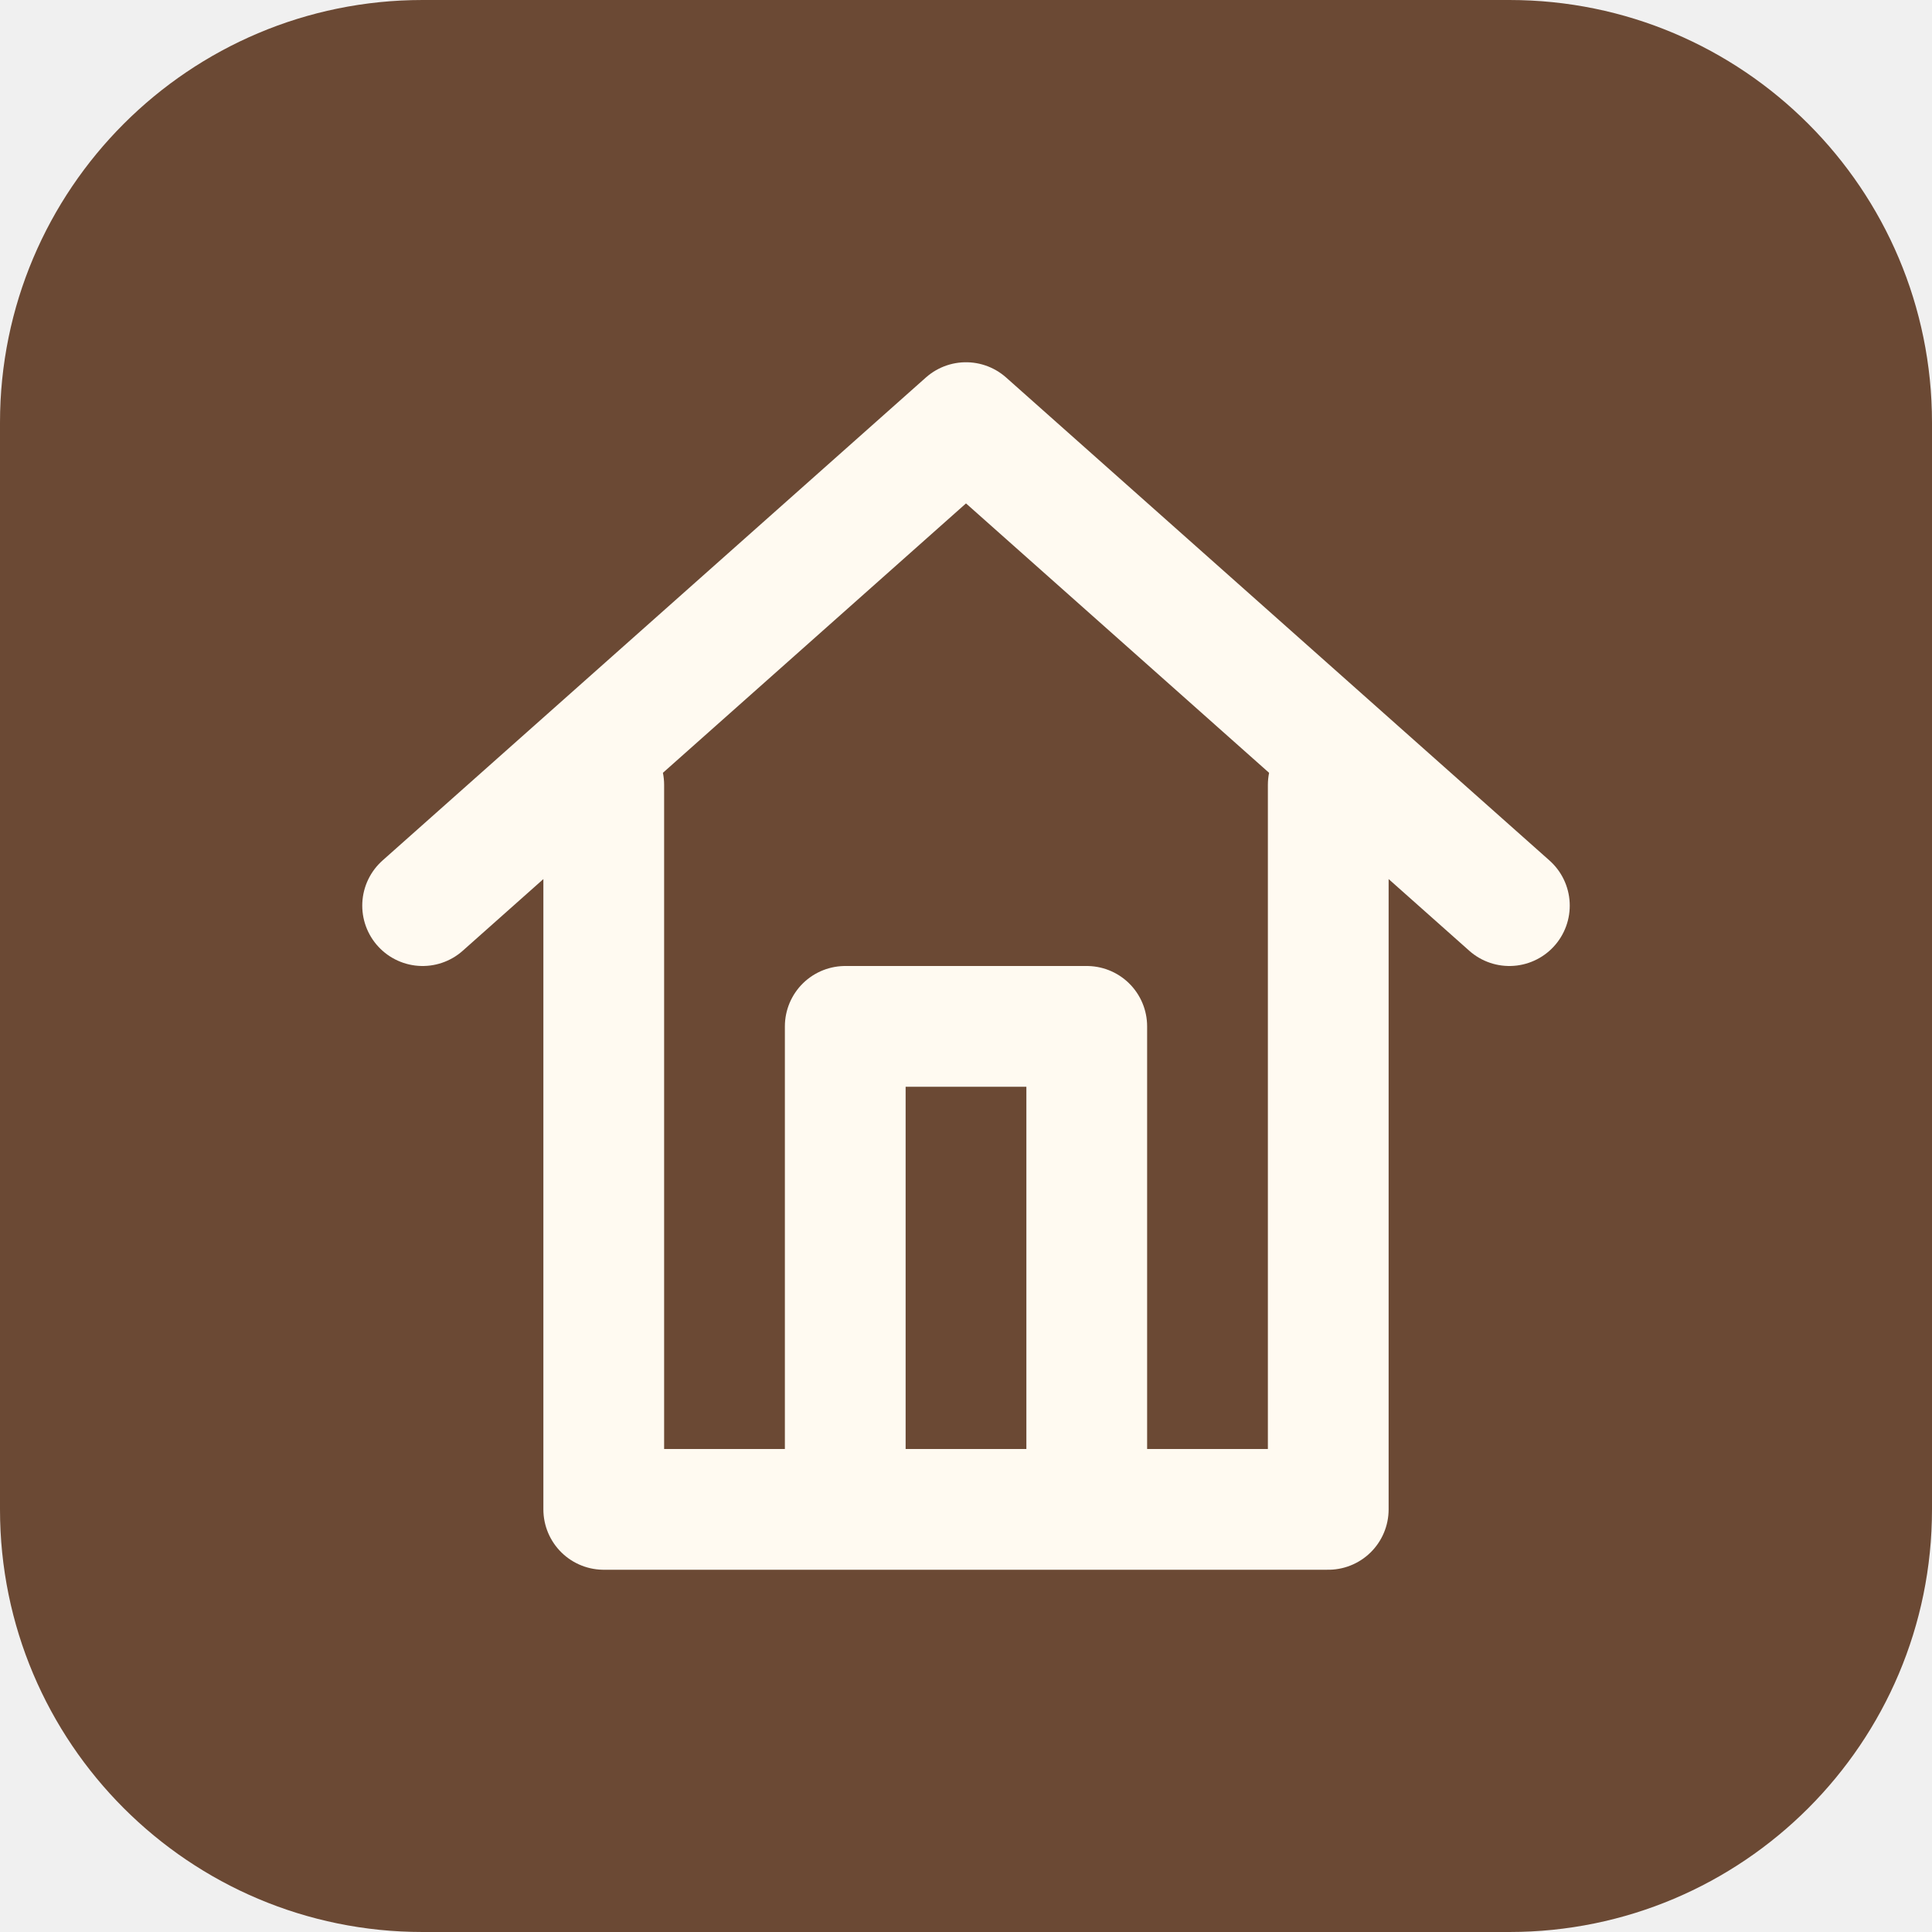
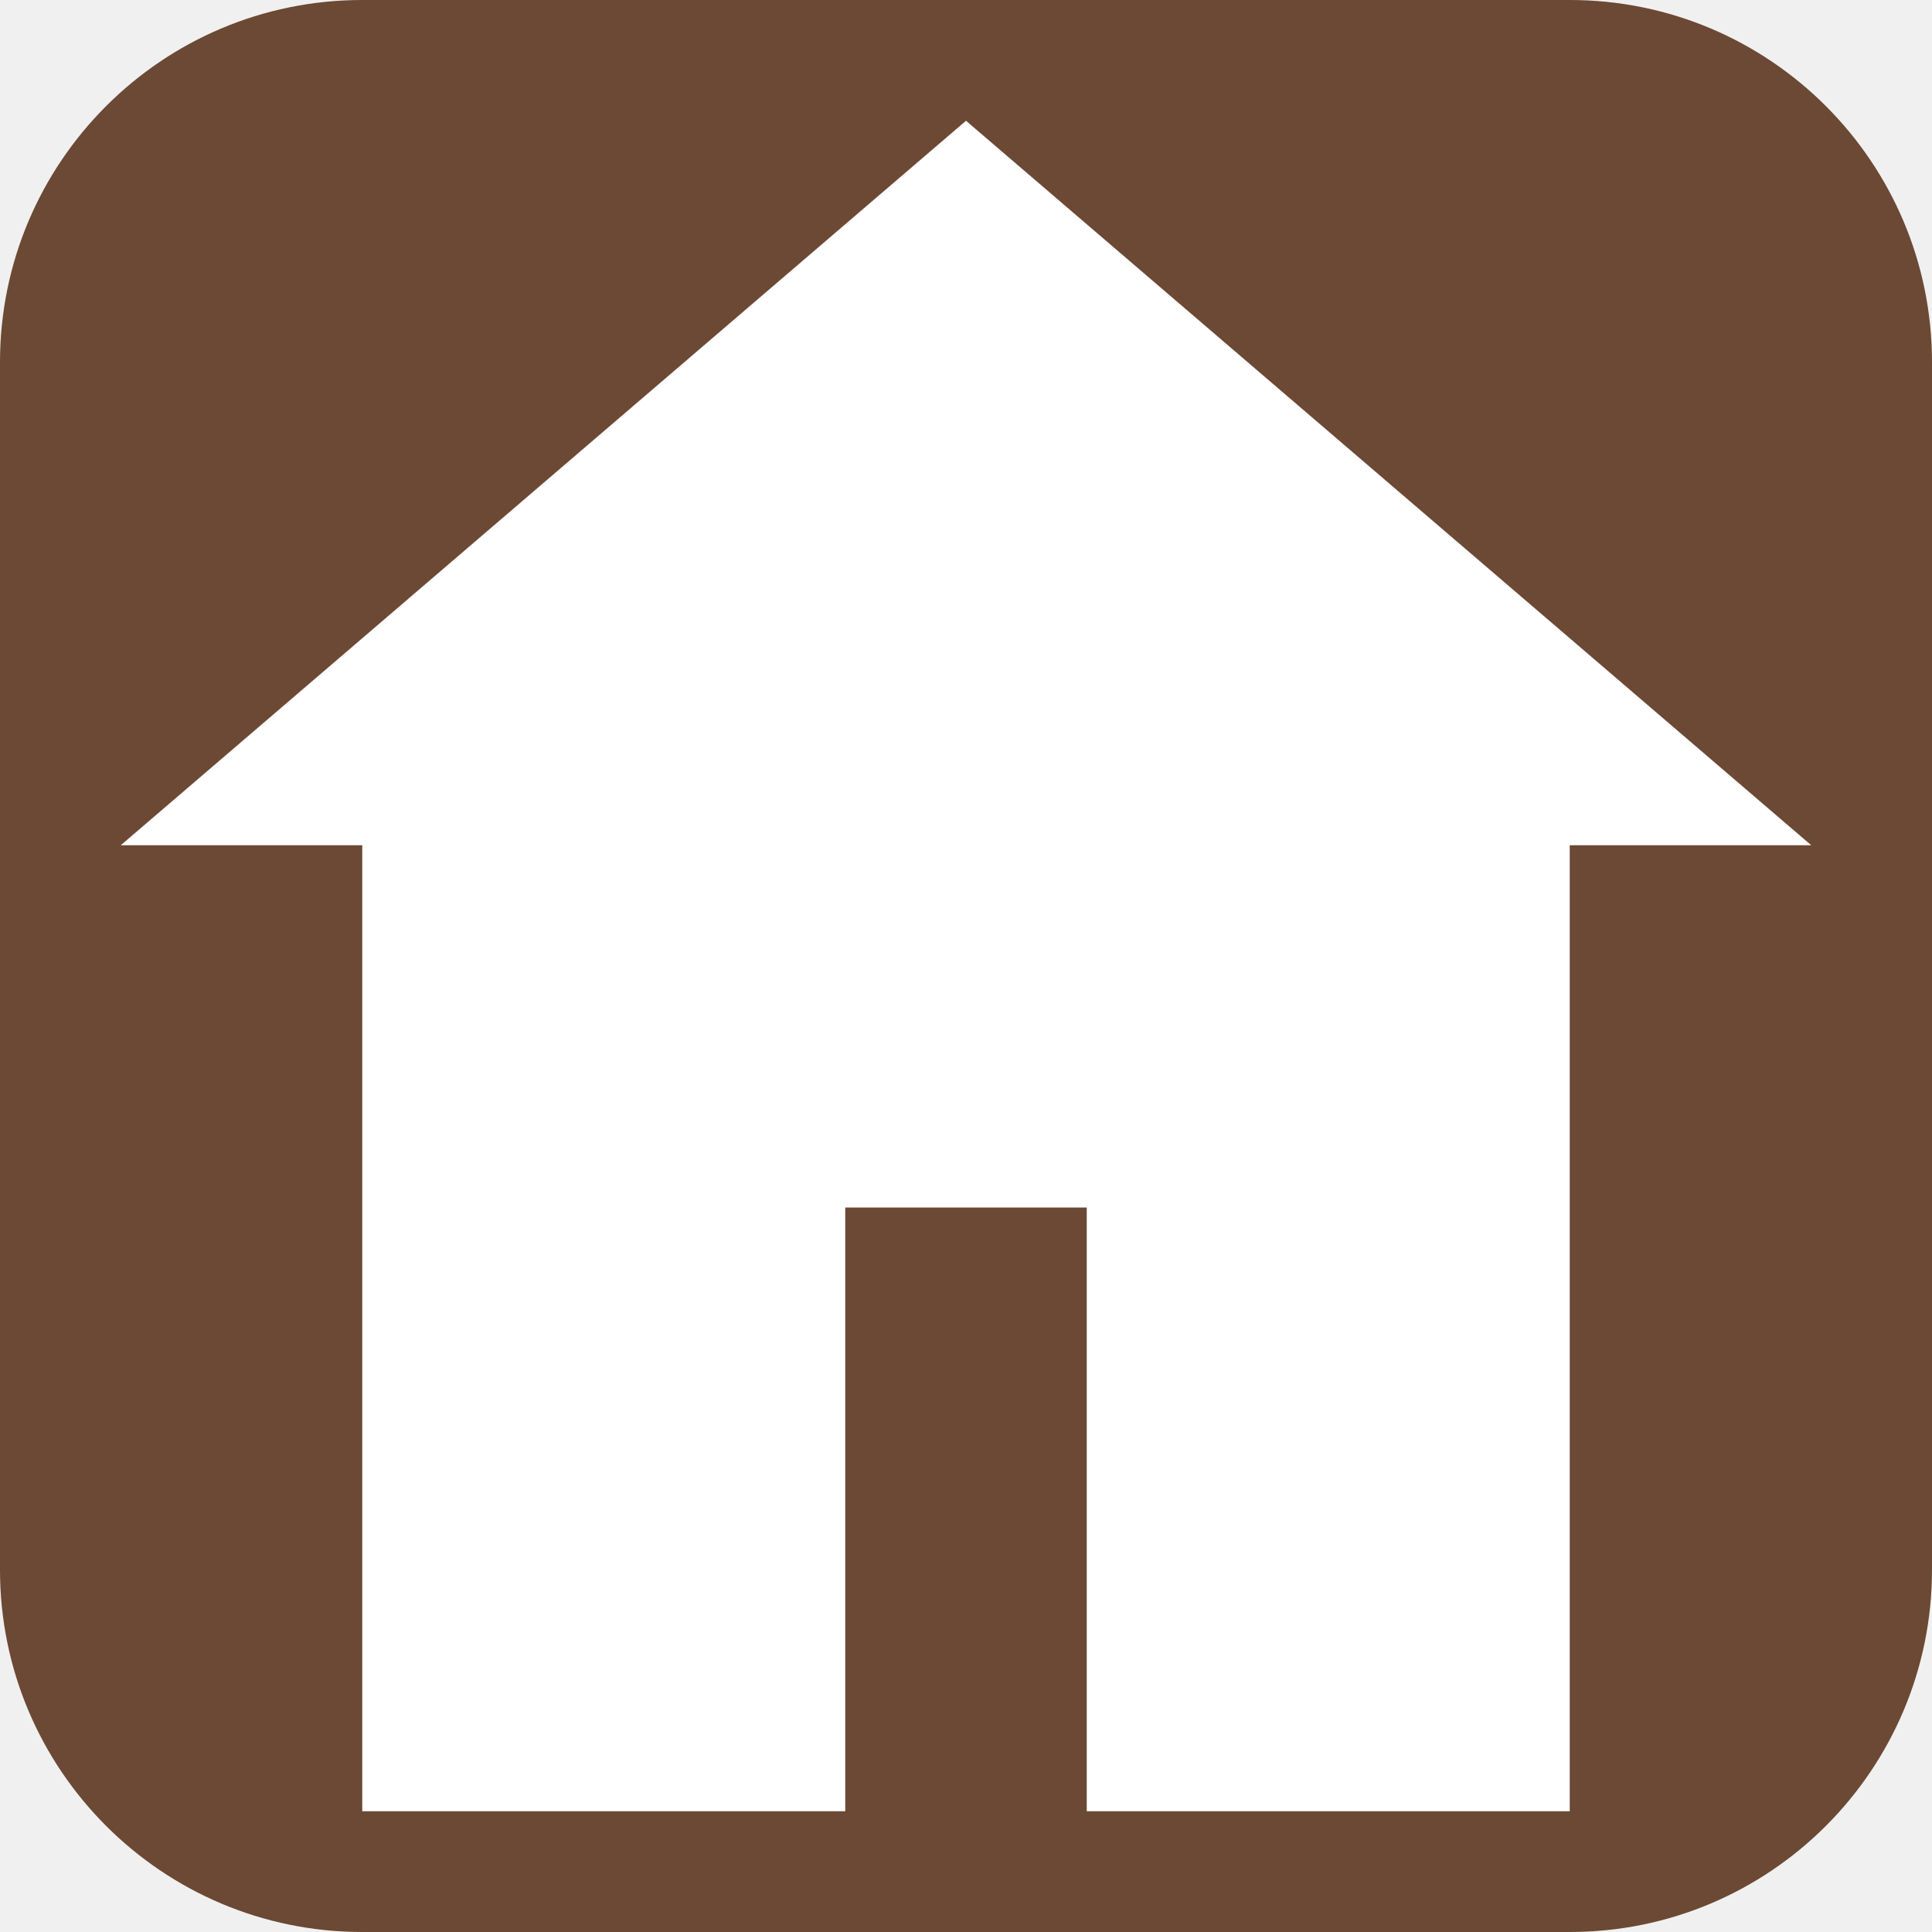
- <svg xmlns="http://www.w3.org/2000/svg" viewBox="0 0 32 32">
-   <rect width="32" height="32" rx="7" fill="#6b4934" />
-   <g fill="none" stroke="#fffaf1" stroke-width="2" stroke-linecap="round" stroke-linejoin="round">
-     <path d="M7 15 16 7l9 8M10 13v12h12V13M14 25v-8h4v8" />
+ <svg xmlns="http://www.w3.org/2000/svg" viewBox="0 0 16 16">
+   <rect width="16" height="16" rx="3" fill="#6b4934" />
+   <g fill="#fff">
+     <path d="M1 7 8 1l7 6h-2v8H9v-5H7v5H3V7z" />
  </g>
</svg>
